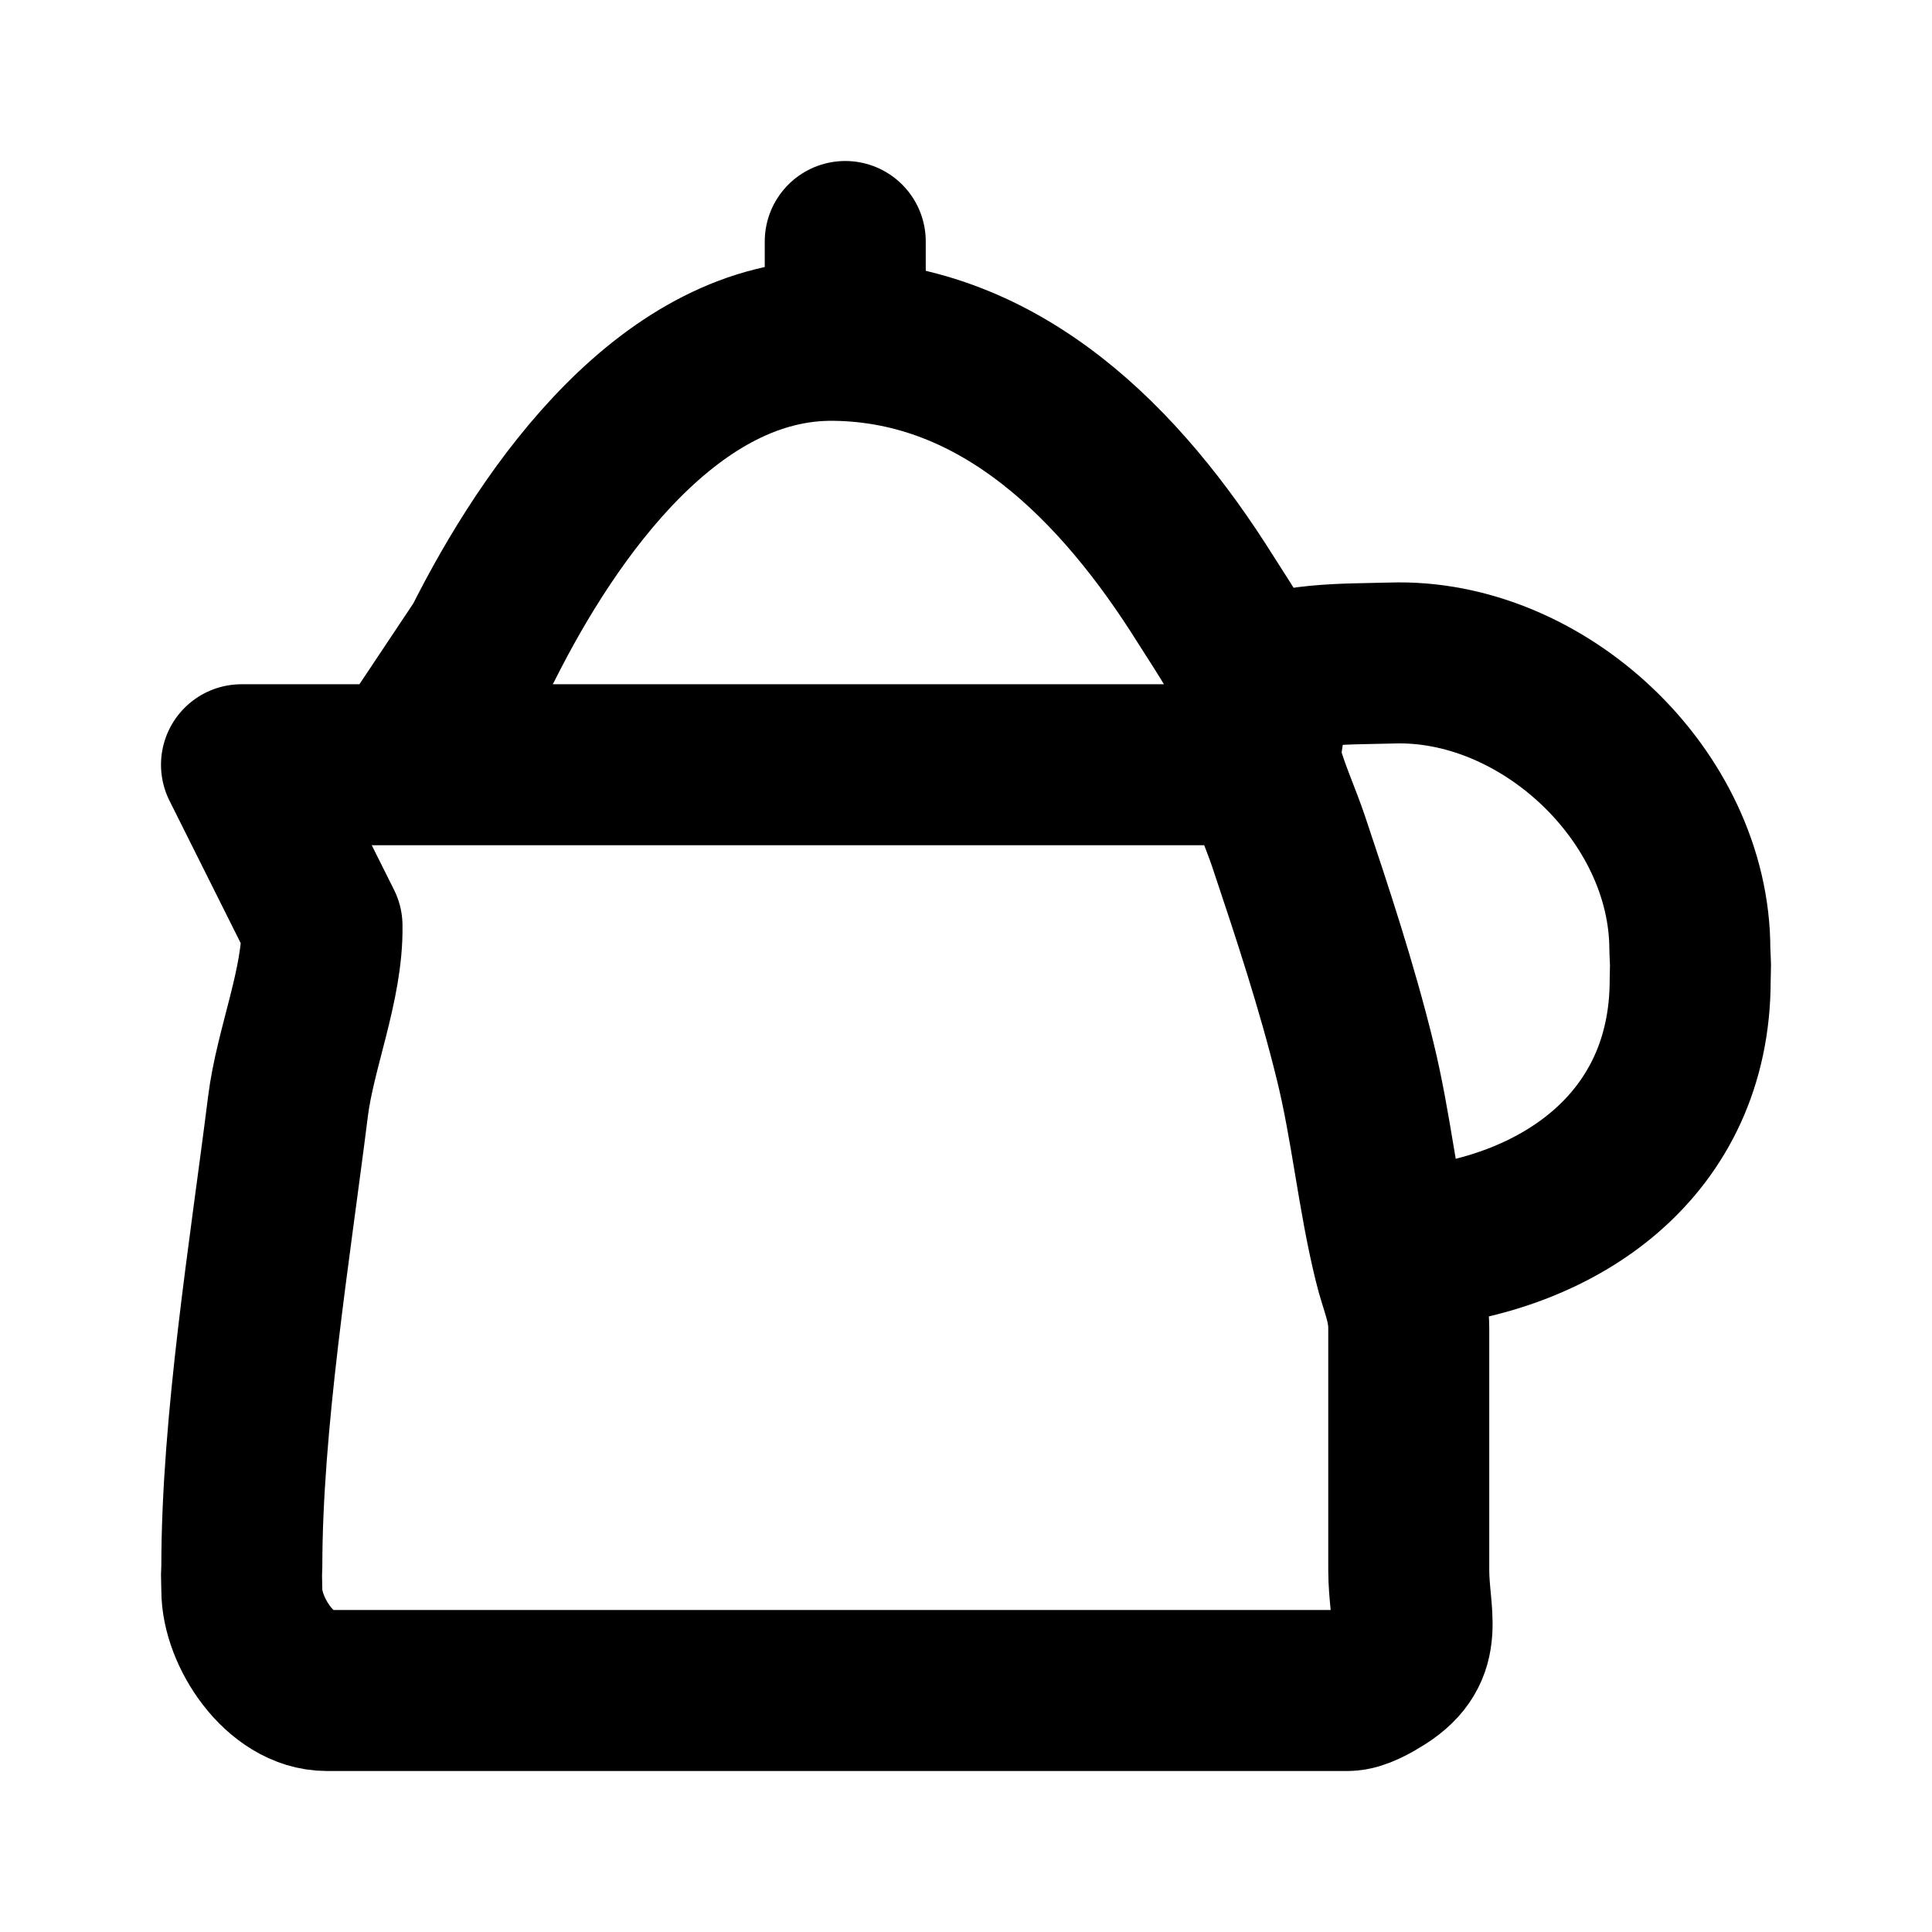
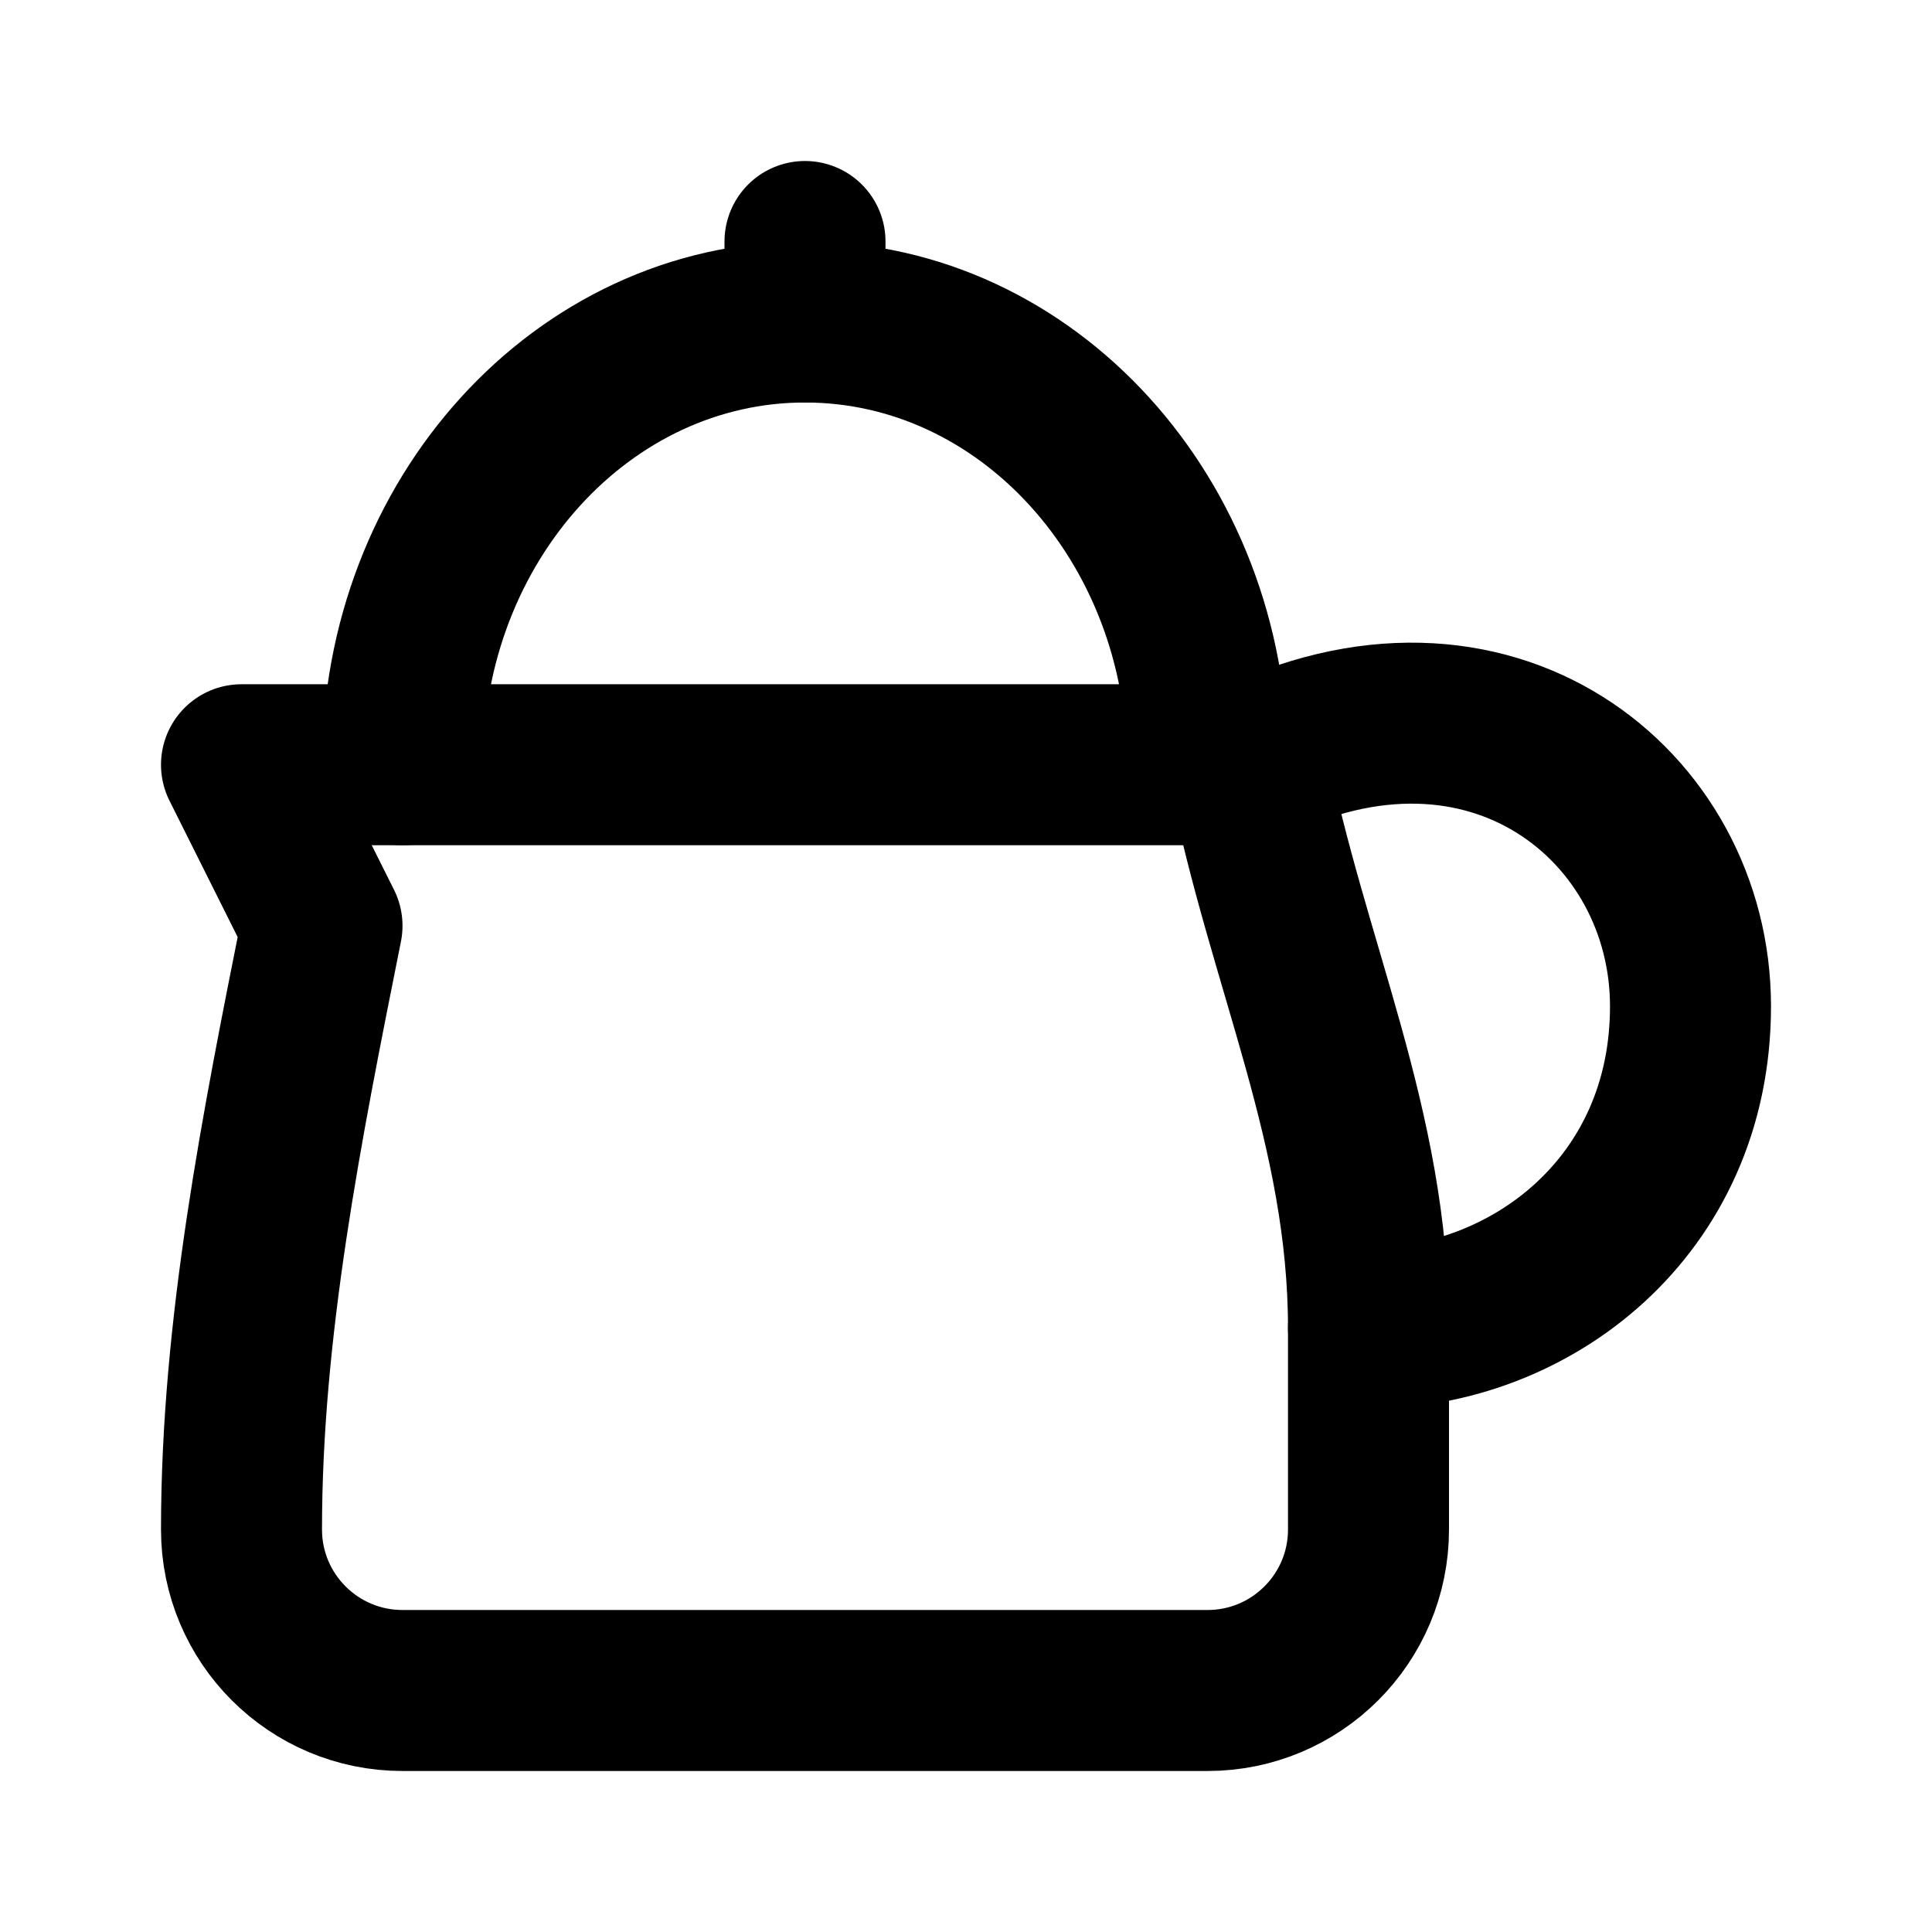
<svg xmlns="http://www.w3.org/2000/svg" width="48" height="48" viewBox="0 0 48 48" fill="none" stroke="currentColor" stroke-width="4" stroke-linecap="round" stroke-linejoin="round">
-   <path id="c0" d="M10 19L12 16C13.669 12.67 16.669 8.405 20.727 8.455C24.9 8.504 27.87 11.572 29.948 14.885C30.455 15.687 31.053 16.555 31.364 17.455C31.544 17.995 31.208 18.551 31.364 19.091C31.535 19.705 31.814 20.31 32.018 20.915C32.615 22.699 33.213 24.507 33.663 26.34C34.072 27.993 34.227 29.711 34.636 31.364C34.775 31.945 35 32.378 35 33L35 39C35 40.154 35.43 40.953 34.334 41.648C34.113 41.787 33.753 42 33.483 42C33.049 42 32.434 42 32 42L9 42C8.615 42 8.504 42 8.119 42C6.965 42 6.008 40.544 6.008 39.505C6.008 39.374 6 39.251 6 39.12C6 39.063 6.008 38.997 6.008 38.932C6.008 35.348 6.704 31.085 7.154 27.494C7.334 26.045 8.025 24.456 8 23L6 19L31 19" />
-   <path id="c2" d="M21 6L21 8" />
-   <path id="c1" d="M35 31C38.747 30.697 41.992 28.443 41.992 24.352C41.992 24.231 42 24.102 42 23.973C42 23.971 42 23.969 42 23.967C41.992 23.845 41.992 23.714 41.984 23.591C41.984 19.77 38.326 16.342 34.563 16.473C33.385 16.505 32.031 16.46 31 17" />
+   <path id="body" d="M10 42A4 4 0 0 1 6 38C6 33 7 28 8 23L6 19L31 19C32 24 34 28 34 33L34 38A4 4 0 0 1 30 42L10 42Z" />
+   <path id="lid" d="M10 19A10 11 0 0 1 20 8A10 11 0 0 1 30 19" />
+   <path id="knob" d="M20 6L20 8" />
+   <path id="handle" d="M31 19C37 16 42 20 42 25C42 30 38 33 34 33" />
</svg>
